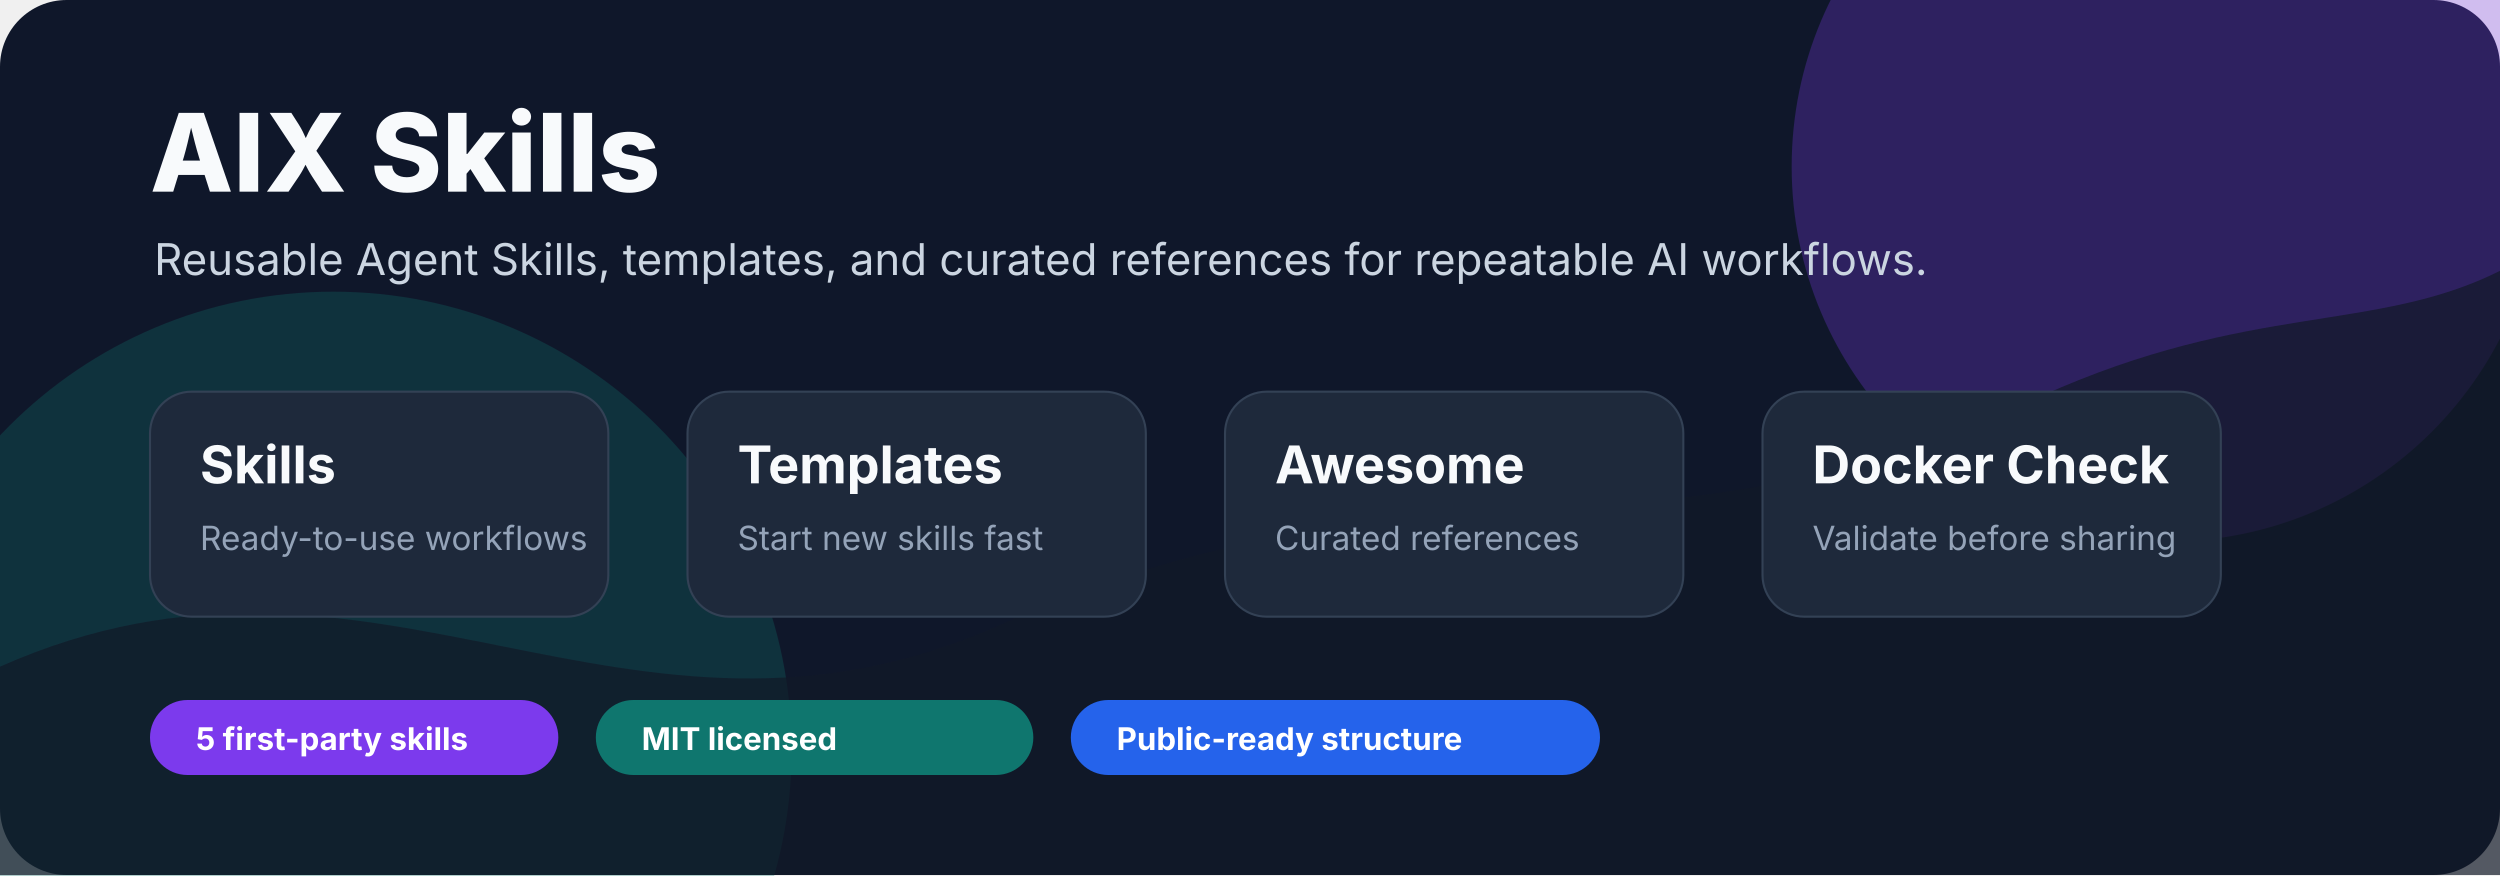
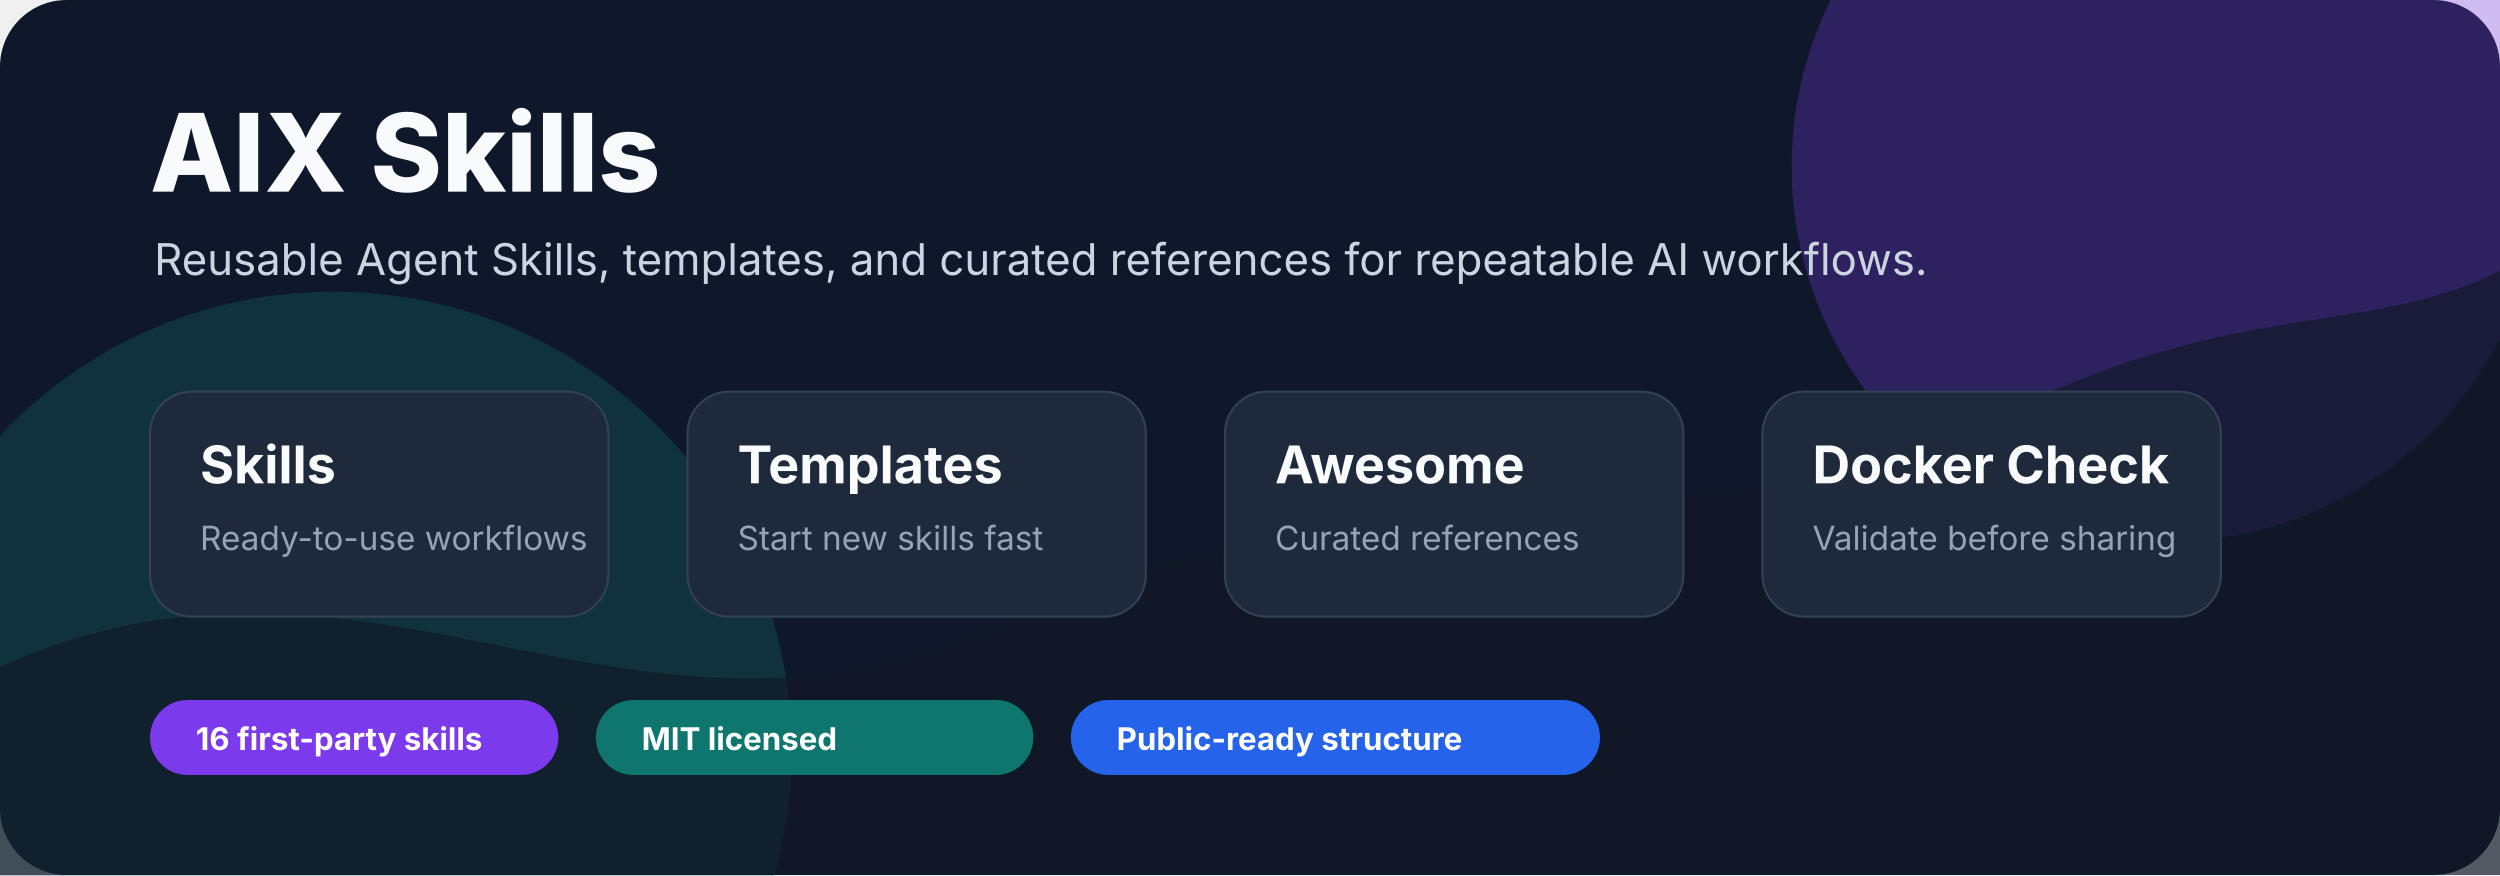
<svg xmlns="http://www.w3.org/2000/svg" width="1200" height="420" viewBox="0 0 1200 420" fill="none" role="img" aria-labelledby="title desc">
  <rect width="1200" height="420" rx="32" fill="#0f172a" />
  <circle cx="1040" cy="80" r="180" fill="#7c3aed" opacity="0.28" />
  <circle cx="160" cy="360" r="220" fill="#0f766e" opacity="0.28" />
  <path d="M0 320 C180 240 300 380 480 300 C680 210 790 280 980 190 C1080 145 1140 160 1200 130 V420 H0 Z" fill="#111827" opacity="0.7" />
  <text x="72" y="92" fill="#f8fafc" font-family="Inter, ui-sans-serif, system-ui, -apple-system, BlinkMacSystemFont, Segoe UI, sans-serif" font-size="52" font-weight="800">AIX Skills</text>
  <text x="74" y="132" fill="#cbd5e1" font-family="Inter, ui-sans-serif, system-ui, -apple-system, BlinkMacSystemFont, Segoe UI, sans-serif" font-size="21">Reusable Agent Skills, templates, and curated references for repeatable AI workflows.</text>
  <g transform="translate(72 188)">
    <rect x="0" y="0" width="220" height="108" rx="20" fill="#1e293b" stroke="#334155" />
    <text x="24" y="44" fill="#f8fafc" font-family="Inter, ui-sans-serif, system-ui" font-size="25" font-weight="700">Skills</text>
    <text x="24" y="76" fill="#94a3b8" font-family="Inter, ui-sans-serif, system-ui" font-size="16">Ready-to-use workflows</text>
  </g>
  <g transform="translate(330 188)">
    <rect x="0" y="0" width="220" height="108" rx="20" fill="#1e293b" stroke="#334155" />
    <text x="24" y="44" fill="#f8fafc" font-family="Inter, ui-sans-serif, system-ui" font-size="25" font-weight="700">Templates</text>
    <text x="24" y="76" fill="#94a3b8" font-family="Inter, ui-sans-serif, system-ui" font-size="16">Start new skills fast</text>
  </g>
  <g transform="translate(588 188)">
    <rect x="0" y="0" width="220" height="108" rx="20" fill="#1e293b" stroke="#334155" />
    <text x="24" y="44" fill="#f8fafc" font-family="Inter, ui-sans-serif, system-ui" font-size="25" font-weight="700">Awesome</text>
    <text x="24" y="76" fill="#94a3b8" font-family="Inter, ui-sans-serif, system-ui" font-size="16">Curated references</text>
  </g>
  <g transform="translate(846 188)">
    <rect x="0" y="0" width="220" height="108" rx="20" fill="#1e293b" stroke="#334155" />
    <text x="24" y="44" fill="#f8fafc" font-family="Inter, ui-sans-serif, system-ui" font-size="25" font-weight="700">Docker Check</text>
    <text x="24" y="76" fill="#94a3b8" font-family="Inter, ui-sans-serif, system-ui" font-size="16">Validate before sharing</text>
  </g>
  <g transform="translate(72 336)">
    <rect x="0" y="0" width="196" height="36" rx="18" fill="#7c3aed" />
-     <text x="22" y="24" fill="#ffffff" font-family="Inter, ui-sans-serif, system-ui" font-size="15" font-weight="700">5 first-party skills</text>
+     <text x="22" y="24" fill="#ffffff" font-family="Inter, ui-sans-serif, system-ui" font-size="15" font-weight="700">16 first-party skills</text>
  </g>
  <g transform="translate(286 336)">
    <rect x="0" y="0" width="210" height="36" rx="18" fill="#0f766e" />
    <text x="22" y="24" fill="#ffffff" font-family="Inter, ui-sans-serif, system-ui" font-size="15" font-weight="700">MIT licensed</text>
  </g>
  <g transform="translate(514 336)">
    <rect x="0" y="0" width="254" height="36" rx="18" fill="#2563eb" />
    <text x="22" y="24" fill="#ffffff" font-family="Inter, ui-sans-serif, system-ui" font-size="15" font-weight="700">Public-ready structure</text>
  </g>
</svg>
